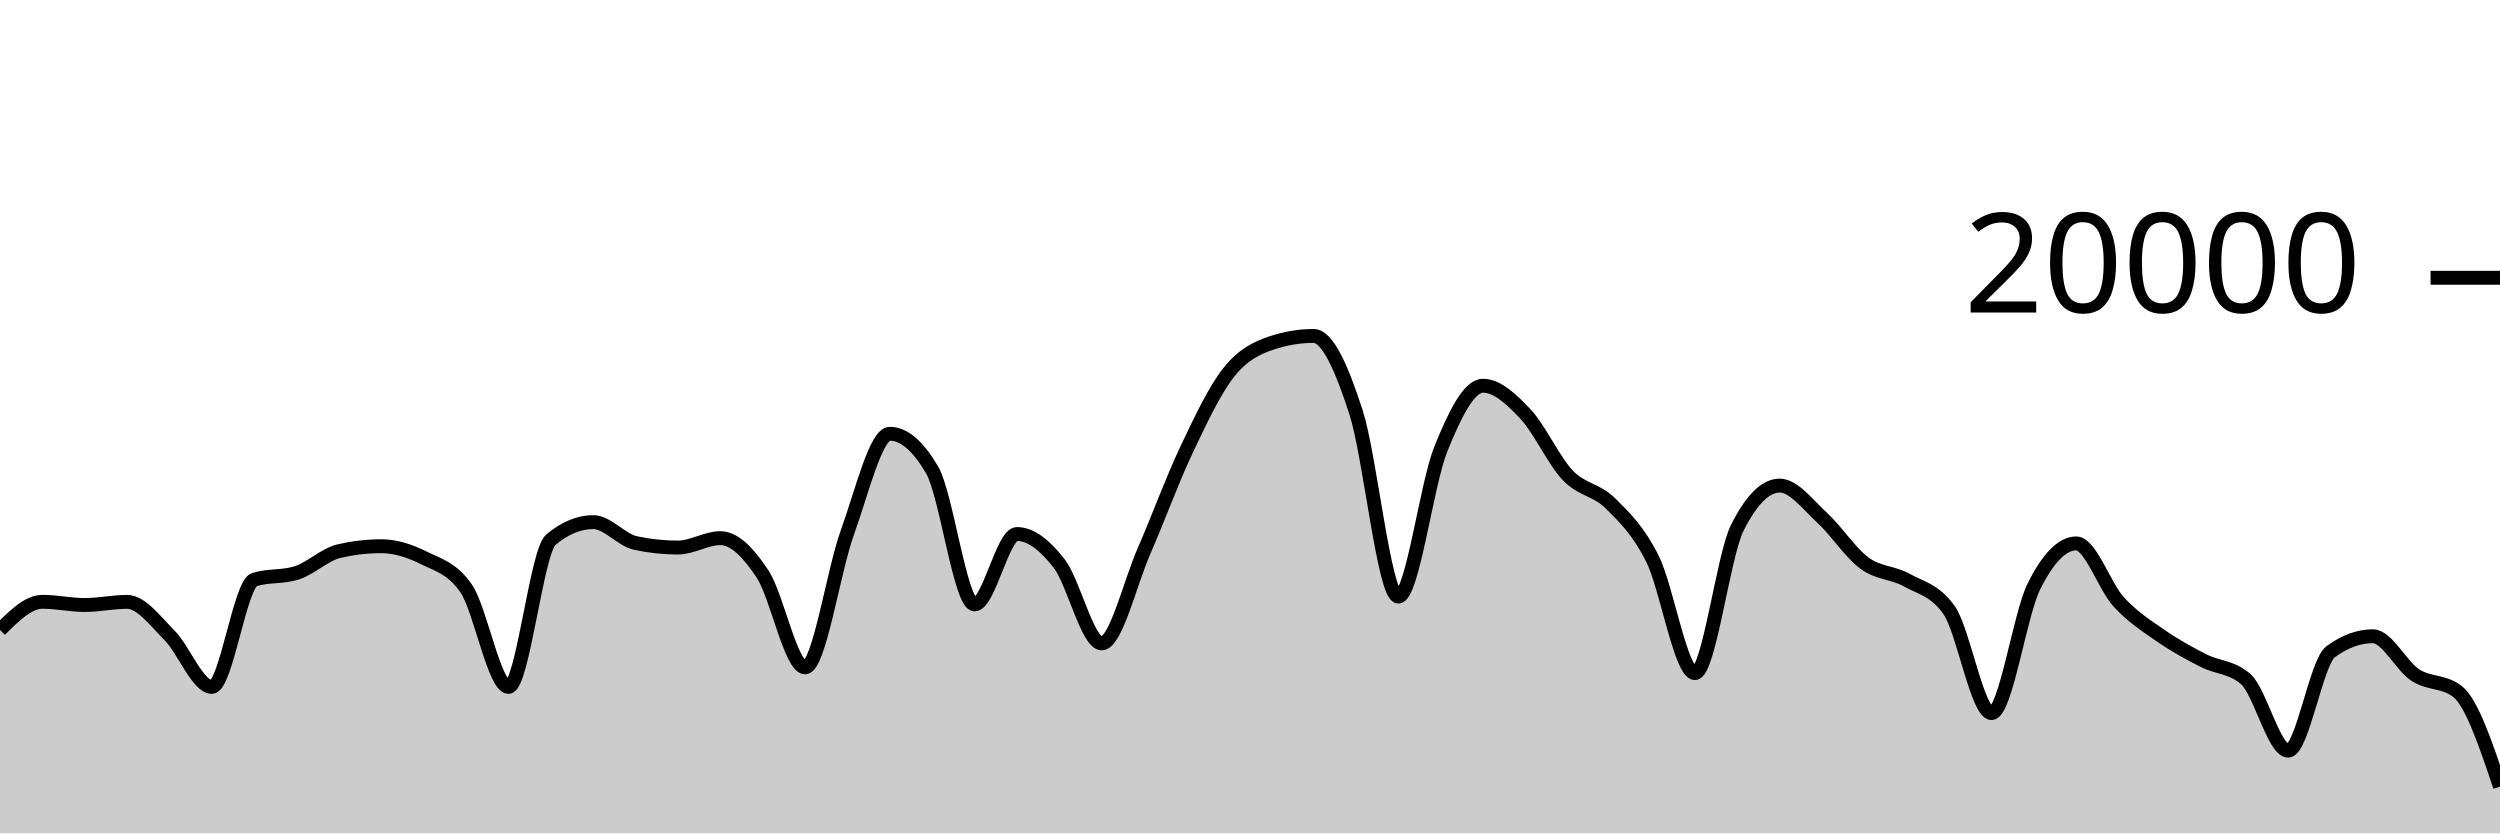
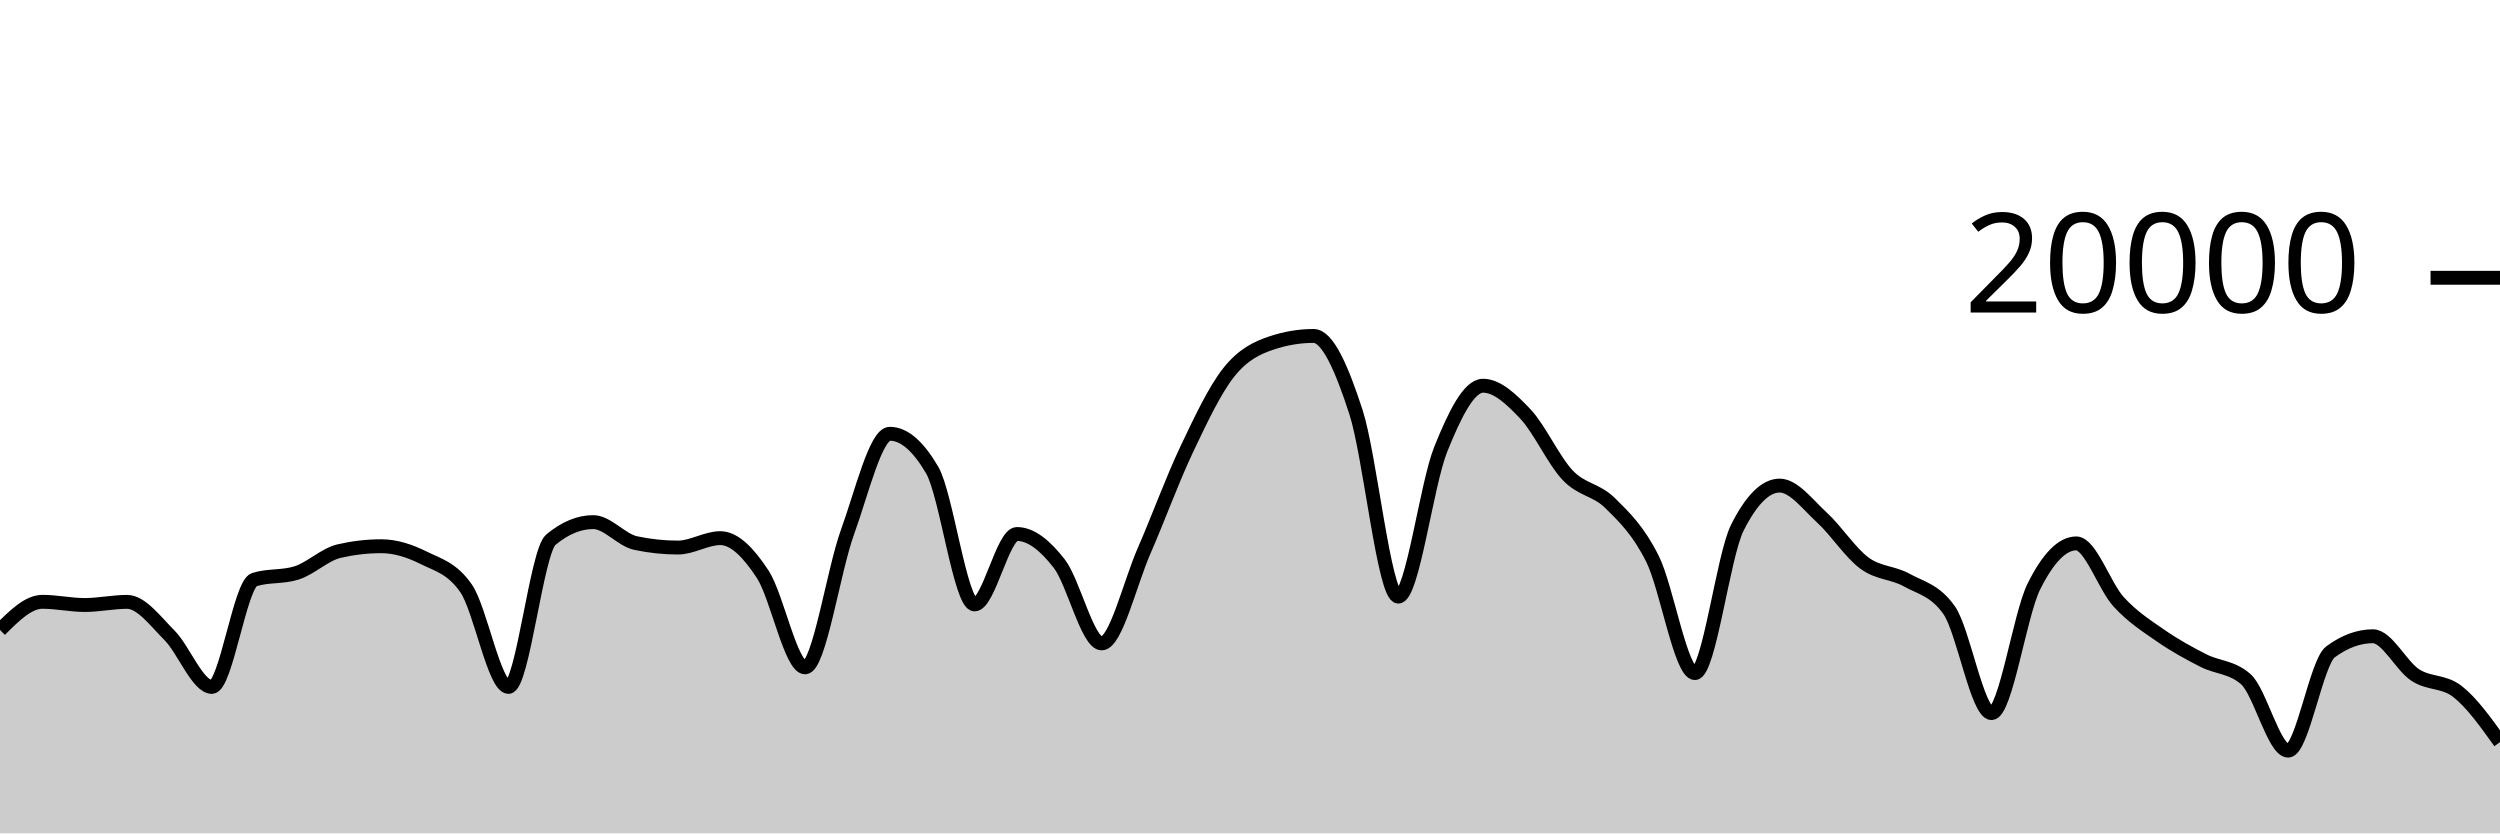
<svg xmlns="http://www.w3.org/2000/svg" viewBox="0 0 180 60">
  <g transform="translate(0,20)">
-     <path class="area" fill="rgba(0, 0, 0, 0.2)" d="M0,25.356C1.017,24.343,2.034,23.33,3.051,23.33C4.068,23.33,5.085,23.56,6.102,23.56C7.119,23.56,8.136,23.334,9.153,23.334C10.169,23.334,11.186,24.721,12.203,25.742C13.22,26.763,14.237,29.458,15.254,29.458C16.271,29.458,17.288,22.057,18.305,21.734C19.322,21.411,20.339,21.573,21.356,21.25C22.373,20.927,23.39,19.918,24.407,19.682C25.424,19.446,26.441,19.328,27.458,19.328C28.475,19.328,29.492,19.658,30.508,20.164C31.525,20.67,32.542,20.897,33.559,22.362C34.576,23.827,35.593,29.458,36.61,29.458C37.627,29.458,38.644,19.702,39.661,18.858C40.678,18.014,41.695,17.592,42.712,17.592C43.729,17.592,44.746,18.884,45.763,19.1C46.78,19.316,47.797,19.424,48.814,19.424C49.831,19.424,50.847,18.746,51.864,18.746C52.881,18.746,53.898,19.795,54.915,21.346C55.932,22.897,56.949,28.05,57.966,28.05C58.983,28.05,60,21.121,61.017,18.318C62.034,15.515,63.051,11.232,64.068,11.232C65.085,11.232,66.102,12.104,67.119,13.848C68.136,15.592,69.153,23.518,70.169,23.518C71.186,23.518,72.203,18.448,73.22,18.448C74.237,18.448,75.254,19.275,76.271,20.588C77.288,21.901,78.305,26.324,79.322,26.324C80.339,26.324,81.356,21.986,82.373,19.664C83.39,17.342,84.407,14.537,85.424,12.394C86.441,10.251,87.458,8.088,88.475,6.806C89.492,5.524,90.508,5.045,91.525,4.702C92.542,4.359,93.559,4.188,94.576,4.188C95.593,4.188,96.61,6.532,97.627,9.66C98.644,12.788,99.661,22.956,100.678,22.956C101.695,22.956,102.712,14.889,103.729,12.358C104.746,9.827,105.763,7.772,106.78,7.772C107.797,7.772,108.814,8.734,109.831,9.81C110.847,10.886,111.864,13.157,112.881,14.226C113.898,15.295,114.915,15.223,115.932,16.226C116.949,17.229,117.966,18.205,118.983,20.244C120,22.283,121.017,28.462,122.034,28.462C123.051,28.462,124.068,20.025,125.085,18C126.102,15.975,127.119,14.962,128.136,14.962C129.153,14.962,130.169,16.34,131.186,17.27C132.203,18.2,133.22,19.792,134.237,20.542C135.254,21.292,136.271,21.203,137.288,21.768C138.305,22.333,139.322,22.49,140.339,23.934C141.356,25.378,142.373,31.344,143.39,31.344C144.407,31.344,145.424,24.259,146.441,22.222C147.458,20.185,148.475,19.124,149.492,19.124C150.508,19.124,151.525,22.22,152.542,23.33C153.559,24.44,154.576,25.079,155.593,25.784C156.61,26.489,157.627,27.041,158.644,27.56C159.661,28.079,160.678,28.006,161.695,28.898C162.712,29.79,163.729,34.046,164.746,34.046C165.763,34.046,166.78,27.68,167.797,26.932C168.814,26.184,169.831,25.81,170.847,25.81C171.864,25.81,172.881,27.938,173.898,28.602C174.915,29.266,175.932,29,176.949,29.796C177.966,30.592,178.983,33.613,180,36.634L180,40C178.983,40,177.966,40,176.949,40C175.932,40,174.915,40,173.898,40C172.881,40,171.864,40,170.847,40C169.831,40,168.814,40,167.797,40C166.78,40,165.763,40,164.746,40C163.729,40,162.712,40,161.695,40C160.678,40,159.661,40,158.644,40C157.627,40,156.61,40,155.593,40C154.576,40,153.559,40,152.542,40C151.525,40,150.508,40,149.492,40C148.475,40,147.458,40,146.441,40C145.424,40,144.407,40,143.39,40C142.373,40,141.356,40,140.339,40C139.322,40,138.305,40,137.288,40C136.271,40,135.254,40,134.237,40C133.22,40,132.203,40,131.186,40C130.169,40,129.153,40,128.136,40C127.119,40,126.102,40,125.085,40C124.068,40,123.051,40,122.034,40C121.017,40,120,40,118.983,40C117.966,40,116.949,40,115.932,40C114.915,40,113.898,40,112.881,40C111.864,40,110.847,40,109.831,40C108.814,40,107.797,40,106.78,40C105.763,40,104.746,40,103.729,40C102.712,40,101.695,40,100.678,40C99.661,40,98.644,40,97.627,40C96.61,40,95.593,40,94.576,40C93.559,40,92.542,40,91.525,40C90.508,40,89.492,40,88.475,40C87.458,40,86.441,40,85.424,40C84.407,40,83.39,40,82.373,40C81.356,40,80.339,40,79.322,40C78.305,40,77.288,40,76.271,40C75.254,40,74.237,40,73.22,40C72.203,40,71.186,40,70.169,40C69.153,40,68.136,40,67.119,40C66.102,40,65.085,40,64.068,40C63.051,40,62.034,40,61.017,40C60,40,58.983,40,57.966,40C56.949,40,55.932,40,54.915,40C53.898,40,52.881,40,51.864,40C50.847,40,49.831,40,48.814,40C47.797,40,46.78,40,45.763,40C44.746,40,43.729,40,42.712,40C41.695,40,40.678,40,39.661,40C38.644,40,37.627,40,36.61,40C35.593,40,34.576,40,33.559,40C32.542,40,31.525,40,30.508,40C29.492,40,28.475,40,27.458,40C26.441,40,25.424,40,24.407,40C23.39,40,22.373,40,21.356,40C20.339,40,19.322,40,18.305,40C17.288,40,16.271,40,15.254,40C14.237,40,13.22,40,12.203,40C11.186,40,10.169,40,9.153,40C8.136,40,7.119,40,6.102,40C5.085,40,4.068,40,3.051,40C2.034,40,1.017,40,0,40Z" />
-     <path class="line" stroke="black" fill="none" d="M0,25.356C1.017,24.343,2.034,23.33,3.051,23.33C4.068,23.33,5.085,23.56,6.102,23.56C7.119,23.56,8.136,23.334,9.153,23.334C10.169,23.334,11.186,24.721,12.203,25.742C13.22,26.763,14.237,29.458,15.254,29.458C16.271,29.458,17.288,22.057,18.305,21.734C19.322,21.411,20.339,21.573,21.356,21.25C22.373,20.927,23.39,19.918,24.407,19.682C25.424,19.446,26.441,19.328,27.458,19.328C28.475,19.328,29.492,19.658,30.508,20.164C31.525,20.67,32.542,20.897,33.559,22.362C34.576,23.827,35.593,29.458,36.61,29.458C37.627,29.458,38.644,19.702,39.661,18.858C40.678,18.014,41.695,17.592,42.712,17.592C43.729,17.592,44.746,18.884,45.763,19.1C46.78,19.316,47.797,19.424,48.814,19.424C49.831,19.424,50.847,18.746,51.864,18.746C52.881,18.746,53.898,19.795,54.915,21.346C55.932,22.897,56.949,28.05,57.966,28.05C58.983,28.05,60,21.121,61.017,18.318C62.034,15.515,63.051,11.232,64.068,11.232C65.085,11.232,66.102,12.104,67.119,13.848C68.136,15.592,69.153,23.518,70.169,23.518C71.186,23.518,72.203,18.448,73.22,18.448C74.237,18.448,75.254,19.275,76.271,20.588C77.288,21.901,78.305,26.324,79.322,26.324C80.339,26.324,81.356,21.986,82.373,19.664C83.39,17.342,84.407,14.537,85.424,12.394C86.441,10.251,87.458,8.088,88.475,6.806C89.492,5.524,90.508,5.045,91.525,4.702C92.542,4.359,93.559,4.188,94.576,4.188C95.593,4.188,96.61,6.532,97.627,9.66C98.644,12.788,99.661,22.956,100.678,22.956C101.695,22.956,102.712,14.889,103.729,12.358C104.746,9.827,105.763,7.772,106.78,7.772C107.797,7.772,108.814,8.734,109.831,9.81C110.847,10.886,111.864,13.157,112.881,14.226C113.898,15.295,114.915,15.223,115.932,16.226C116.949,17.229,117.966,18.205,118.983,20.244C120,22.283,121.017,28.462,122.034,28.462C123.051,28.462,124.068,20.025,125.085,18C126.102,15.975,127.119,14.962,128.136,14.962C129.153,14.962,130.169,16.34,131.186,17.27C132.203,18.2,133.22,19.792,134.237,20.542C135.254,21.292,136.271,21.203,137.288,21.768C138.305,22.333,139.322,22.49,140.339,23.934C141.356,25.378,142.373,31.344,143.39,31.344C144.407,31.344,145.424,24.259,146.441,22.222C147.458,20.185,148.475,19.124,149.492,19.124C150.508,19.124,151.525,22.22,152.542,23.33C153.559,24.44,154.576,25.079,155.593,25.784C156.61,26.489,157.627,27.041,158.644,27.56C159.661,28.079,160.678,28.006,161.695,28.898C162.712,29.79,163.729,34.046,164.746,34.046C165.763,34.046,166.78,27.68,167.797,26.932C168.814,26.184,169.831,25.81,170.847,25.81C171.864,25.81,172.881,27.938,173.898,28.602C174.915,29.266,175.932,29,176.949,29.796C177.966,30.592,178.983,33.613,180,36.634" />
+     <path class="area" fill="rgba(0, 0, 0, 0.2)" d="M0,25.356C1.017,24.343,2.034,23.33,3.051,23.33C4.068,23.33,5.085,23.56,6.102,23.56C7.119,23.56,8.136,23.334,9.153,23.334C10.169,23.334,11.186,24.721,12.203,25.742C13.22,26.763,14.237,29.458,15.254,29.458C16.271,29.458,17.288,22.057,18.305,21.734C19.322,21.411,20.339,21.573,21.356,21.25C22.373,20.927,23.39,19.918,24.407,19.682C25.424,19.446,26.441,19.328,27.458,19.328C28.475,19.328,29.492,19.658,30.508,20.164C31.525,20.67,32.542,20.897,33.559,22.362C34.576,23.827,35.593,29.458,36.61,29.458C37.627,29.458,38.644,19.702,39.661,18.858C40.678,18.014,41.695,17.592,42.712,17.592C43.729,17.592,44.746,18.884,45.763,19.1C46.78,19.316,47.797,19.424,48.814,19.424C49.831,19.424,50.847,18.746,51.864,18.746C52.881,18.746,53.898,19.795,54.915,21.346C55.932,22.897,56.949,28.05,57.966,28.05C58.983,28.05,60,21.121,61.017,18.318C62.034,15.515,63.051,11.232,64.068,11.232C65.085,11.232,66.102,12.104,67.119,13.848C68.136,15.592,69.153,23.518,70.169,23.518C71.186,23.518,72.203,18.448,73.22,18.448C74.237,18.448,75.254,19.275,76.271,20.588C77.288,21.901,78.305,26.324,79.322,26.324C80.339,26.324,81.356,21.986,82.373,19.664C83.39,17.342,84.407,14.537,85.424,12.394C86.441,10.251,87.458,8.088,88.475,6.806C89.492,5.524,90.508,5.045,91.525,4.702C92.542,4.359,93.559,4.188,94.576,4.188C95.593,4.188,96.61,6.532,97.627,9.66C98.644,12.788,99.661,22.956,100.678,22.956C101.695,22.956,102.712,14.889,103.729,12.358C104.746,9.827,105.763,7.772,106.78,7.772C107.797,7.772,108.814,8.734,109.831,9.81C110.847,10.886,111.864,13.157,112.881,14.226C113.898,15.295,114.915,15.223,115.932,16.226C116.949,17.229,117.966,18.205,118.983,20.244C120,22.283,121.017,28.462,122.034,28.462C123.051,28.462,124.068,20.025,125.085,18C126.102,15.975,127.119,14.962,128.136,14.962C129.153,14.962,130.169,16.34,131.186,17.27C132.203,18.2,133.22,19.792,134.237,20.542C135.254,21.292,136.271,21.203,137.288,21.768C138.305,22.333,139.322,22.49,140.339,23.934C141.356,25.378,142.373,31.344,143.39,31.344C144.407,31.344,145.424,24.259,146.441,22.222C147.458,20.185,148.475,19.124,149.492,19.124C150.508,19.124,151.525,22.22,152.542,23.33C153.559,24.44,154.576,25.079,155.593,25.784C156.61,26.489,157.627,27.041,158.644,27.56C159.661,28.079,160.678,28.006,161.695,28.898C162.712,29.79,163.729,34.046,164.746,34.046C165.763,34.046,166.78,27.68,167.797,26.932C168.814,26.184,169.831,25.81,170.847,25.81C171.864,25.81,172.881,27.938,173.898,28.602C174.915,29.266,175.932,29,176.949,29.796C177.966,30.592,178.983,32.014,180,33.436L180,40C178.983,40,177.966,40,176.949,40C175.932,40,174.915,40,173.898,40C172.881,40,171.864,40,170.847,40C169.831,40,168.814,40,167.797,40C166.78,40,165.763,40,164.746,40C163.729,40,162.712,40,161.695,40C160.678,40,159.661,40,158.644,40C157.627,40,156.61,40,155.593,40C154.576,40,153.559,40,152.542,40C151.525,40,150.508,40,149.492,40C148.475,40,147.458,40,146.441,40C145.424,40,144.407,40,143.39,40C142.373,40,141.356,40,140.339,40C139.322,40,138.305,40,137.288,40C136.271,40,135.254,40,134.237,40C133.22,40,132.203,40,131.186,40C130.169,40,129.153,40,128.136,40C127.119,40,126.102,40,125.085,40C124.068,40,123.051,40,122.034,40C121.017,40,120,40,118.983,40C117.966,40,116.949,40,115.932,40C114.915,40,113.898,40,112.881,40C111.864,40,110.847,40,109.831,40C108.814,40,107.797,40,106.78,40C105.763,40,104.746,40,103.729,40C102.712,40,101.695,40,100.678,40C99.661,40,98.644,40,97.627,40C96.61,40,95.593,40,94.576,40C93.559,40,92.542,40,91.525,40C90.508,40,89.492,40,88.475,40C87.458,40,86.441,40,85.424,40C84.407,40,83.39,40,82.373,40C81.356,40,80.339,40,79.322,40C78.305,40,77.288,40,76.271,40C75.254,40,74.237,40,73.22,40C72.203,40,71.186,40,70.169,40C69.153,40,68.136,40,67.119,40C66.102,40,65.085,40,64.068,40C63.051,40,62.034,40,61.017,40C60,40,58.983,40,57.966,40C56.949,40,55.932,40,54.915,40C53.898,40,52.881,40,51.864,40C50.847,40,49.831,40,48.814,40C47.797,40,46.78,40,45.763,40C44.746,40,43.729,40,42.712,40C41.695,40,40.678,40,39.661,40C38.644,40,37.627,40,36.61,40C35.593,40,34.576,40,33.559,40C32.542,40,31.525,40,30.508,40C29.492,40,28.475,40,27.458,40C26.441,40,25.424,40,24.407,40C23.39,40,22.373,40,21.356,40C20.339,40,19.322,40,18.305,40C17.288,40,16.271,40,15.254,40C14.237,40,13.22,40,12.203,40C11.186,40,10.169,40,9.153,40C8.136,40,7.119,40,6.102,40C5.085,40,4.068,40,3.051,40C2.034,40,1.017,40,0,40Z" />
+     <path class="line" stroke="black" fill="none" d="M0,25.356C1.017,24.343,2.034,23.33,3.051,23.33C4.068,23.33,5.085,23.56,6.102,23.56C7.119,23.56,8.136,23.334,9.153,23.334C10.169,23.334,11.186,24.721,12.203,25.742C13.22,26.763,14.237,29.458,15.254,29.458C16.271,29.458,17.288,22.057,18.305,21.734C19.322,21.411,20.339,21.573,21.356,21.25C22.373,20.927,23.39,19.918,24.407,19.682C25.424,19.446,26.441,19.328,27.458,19.328C28.475,19.328,29.492,19.658,30.508,20.164C31.525,20.67,32.542,20.897,33.559,22.362C34.576,23.827,35.593,29.458,36.61,29.458C37.627,29.458,38.644,19.702,39.661,18.858C40.678,18.014,41.695,17.592,42.712,17.592C43.729,17.592,44.746,18.884,45.763,19.1C46.78,19.316,47.797,19.424,48.814,19.424C49.831,19.424,50.847,18.746,51.864,18.746C52.881,18.746,53.898,19.795,54.915,21.346C55.932,22.897,56.949,28.05,57.966,28.05C58.983,28.05,60,21.121,61.017,18.318C62.034,15.515,63.051,11.232,64.068,11.232C65.085,11.232,66.102,12.104,67.119,13.848C68.136,15.592,69.153,23.518,70.169,23.518C71.186,23.518,72.203,18.448,73.22,18.448C74.237,18.448,75.254,19.275,76.271,20.588C77.288,21.901,78.305,26.324,79.322,26.324C80.339,26.324,81.356,21.986,82.373,19.664C83.39,17.342,84.407,14.537,85.424,12.394C86.441,10.251,87.458,8.088,88.475,6.806C89.492,5.524,90.508,5.045,91.525,4.702C92.542,4.359,93.559,4.188,94.576,4.188C95.593,4.188,96.61,6.532,97.627,9.66C98.644,12.788,99.661,22.956,100.678,22.956C101.695,22.956,102.712,14.889,103.729,12.358C104.746,9.827,105.763,7.772,106.78,7.772C107.797,7.772,108.814,8.734,109.831,9.81C110.847,10.886,111.864,13.157,112.881,14.226C113.898,15.295,114.915,15.223,115.932,16.226C116.949,17.229,117.966,18.205,118.983,20.244C120,22.283,121.017,28.462,122.034,28.462C123.051,28.462,124.068,20.025,125.085,18C126.102,15.975,127.119,14.962,128.136,14.962C129.153,14.962,130.169,16.34,131.186,17.27C132.203,18.2,133.22,19.792,134.237,20.542C135.254,21.292,136.271,21.203,137.288,21.768C138.305,22.333,139.322,22.49,140.339,23.934C141.356,25.378,142.373,31.344,143.39,31.344C144.407,31.344,145.424,24.259,146.441,22.222C147.458,20.185,148.475,19.124,149.492,19.124C150.508,19.124,151.525,22.22,152.542,23.33C153.559,24.44,154.576,25.079,155.593,25.784C156.61,26.489,157.627,27.041,158.644,27.56C159.661,28.079,160.678,28.006,161.695,28.898C162.712,29.79,163.729,34.046,164.746,34.046C165.763,34.046,166.78,27.68,167.797,26.932C168.814,26.184,169.831,25.81,170.847,25.81C171.864,25.81,172.881,27.938,173.898,28.602C174.915,29.266,175.932,29,176.949,29.796C177.966,30.592,178.983,32.014,180,33.436" />
    <path class="axis-ceiling" stroke-width="1" stroke="black" fill="none" d="M175,0L180,0" />
    <text class="axis-ceiling-label" font-family="sans-serif" text-anchor="end" font-size="10px" x="170" y="2.5">20000</text>
  </g>
</svg>
